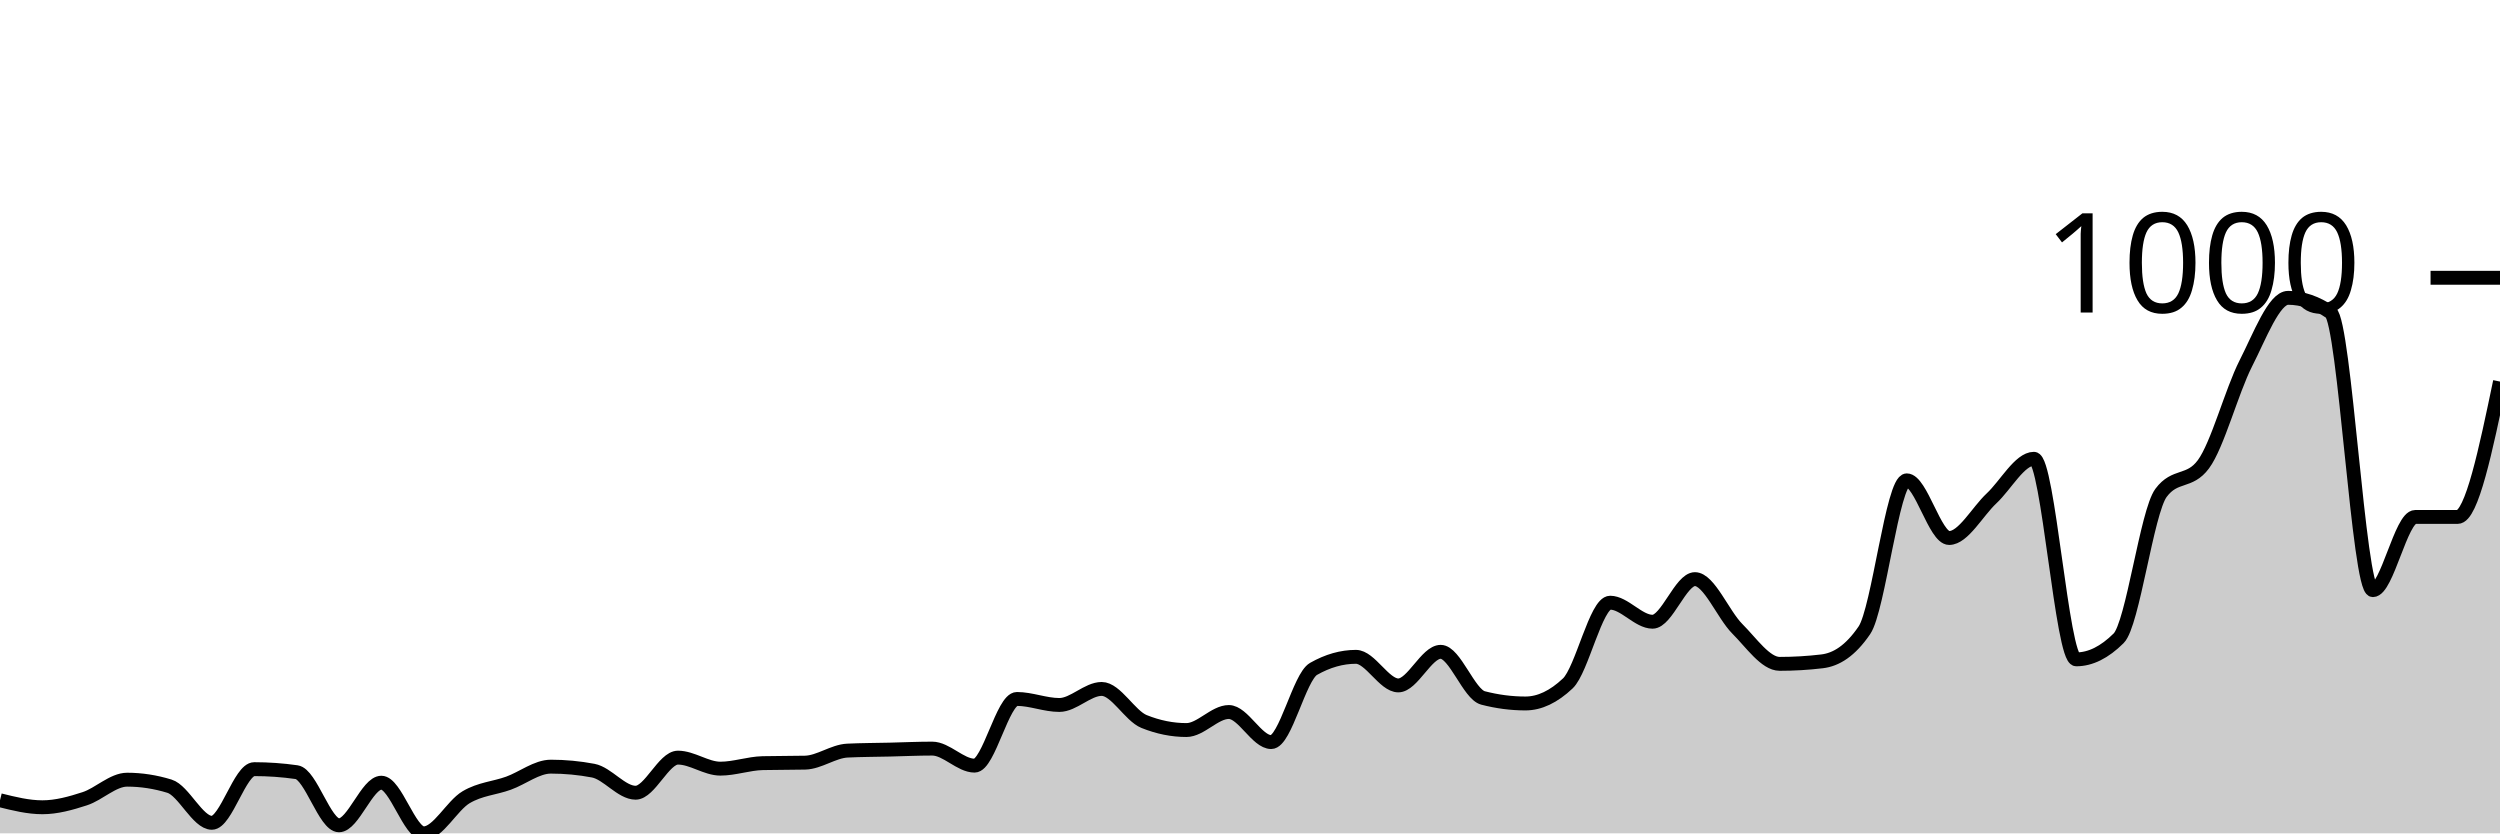
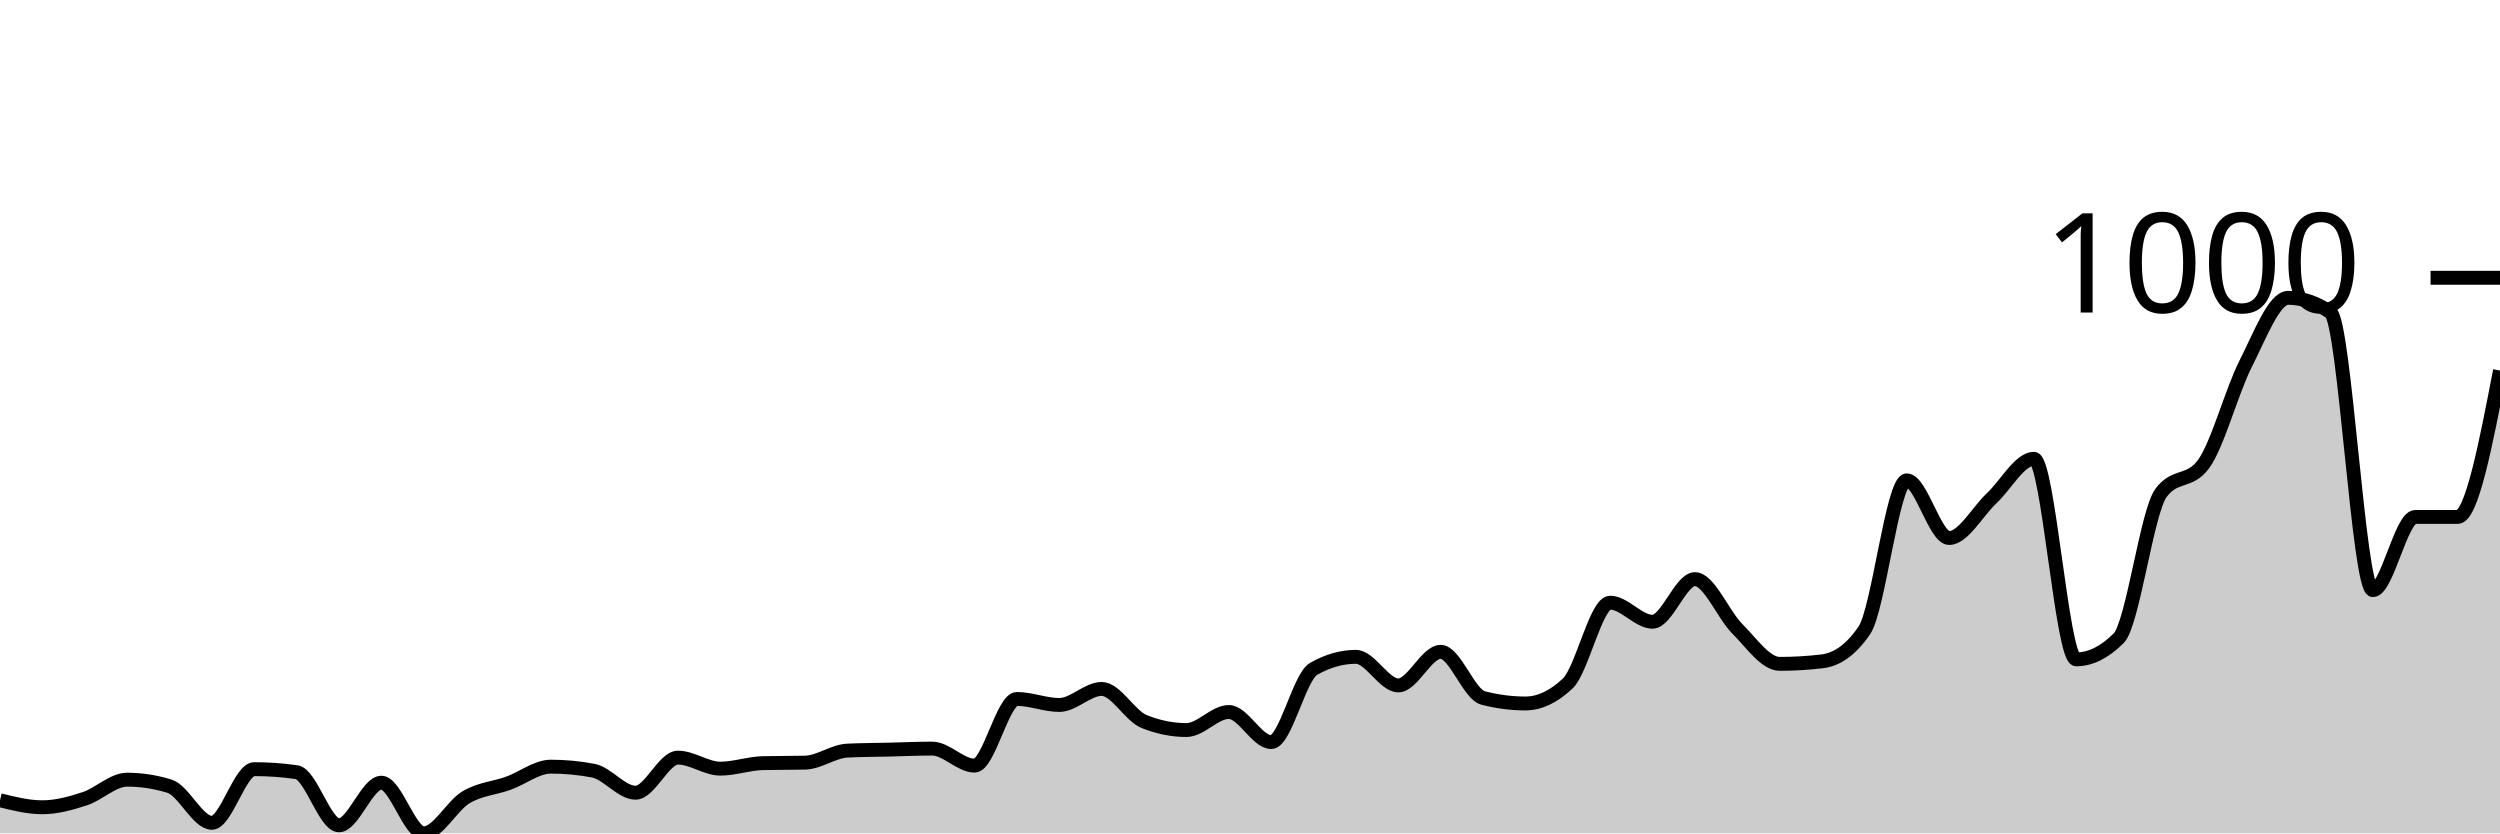
<svg xmlns="http://www.w3.org/2000/svg" viewBox="0 0 180 60">
  <g transform="translate(0,20)">
-     <path class="area" fill="rgba(0, 0, 0, 0.2)" d="M0,37.617C1.017,37.87,2.034,38.123,3.051,38.123C4.068,38.123,5.085,37.84,6.102,37.509C7.119,37.178,8.136,36.137,9.153,36.137C10.169,36.137,11.186,36.294,12.203,36.606C13.22,36.919,14.237,39.242,15.254,39.242C16.271,39.242,17.288,35.379,18.305,35.379C19.322,35.379,20.339,35.451,21.356,35.596C22.373,35.74,23.39,39.422,24.407,39.422C25.424,39.422,26.441,36.354,27.458,36.354C28.475,36.354,29.492,40,30.508,40C31.525,40,32.542,38.002,33.559,37.401C34.576,36.799,35.593,36.757,36.61,36.39C37.627,36.023,38.644,35.199,39.661,35.199C40.678,35.199,41.695,35.295,42.712,35.487C43.729,35.68,44.746,37.076,45.763,37.076C46.78,37.076,47.797,34.549,48.814,34.549C49.831,34.549,50.847,35.343,51.864,35.343C52.881,35.343,53.898,34.97,54.915,34.946C55.932,34.922,56.949,34.934,57.966,34.91C58.983,34.886,60,34.091,61.017,34.043C62.034,33.995,63.051,33.995,64.068,33.971C65.085,33.947,66.102,33.899,67.119,33.899C68.136,33.899,69.153,35.126,70.169,35.126C71.186,35.126,72.203,30.325,73.22,30.325C74.237,30.325,75.254,30.758,76.271,30.758C77.288,30.758,78.305,29.603,79.322,29.603C80.339,29.603,81.356,31.54,82.373,31.949C83.39,32.359,84.407,32.563,85.424,32.563C86.441,32.563,87.458,31.264,88.475,31.264C89.492,31.264,90.508,33.43,91.525,33.43C92.542,33.43,93.559,28.736,94.576,28.159C95.593,27.581,96.61,27.292,97.627,27.292C98.644,27.292,99.661,29.35,100.678,29.35C101.695,29.35,102.712,26.931,103.729,26.931C104.746,26.931,105.763,29.988,106.78,30.253C107.797,30.517,108.814,30.65,109.831,30.65C110.847,30.65,111.864,30.168,112.881,29.206C113.898,28.243,114.915,23.394,115.932,23.394C116.949,23.394,117.966,24.765,118.983,24.765C120,24.765,121.017,21.697,122.034,21.697C123.051,21.697,124.068,24.254,125.085,25.271C126.102,26.288,127.119,27.798,128.136,27.798C129.153,27.798,130.169,27.738,131.186,27.617C132.203,27.497,133.22,26.871,134.237,25.379C135.254,23.887,136.271,14.585,137.288,14.585C138.305,14.585,139.322,18.736,140.339,18.736C141.356,18.736,142.373,16.835,143.39,15.884C144.407,14.934,145.424,13.032,146.441,13.032C147.458,13.032,148.475,27.473,149.492,27.473C150.508,27.473,151.525,26.968,152.542,25.957C153.559,24.946,154.576,16.859,155.593,15.487C156.61,14.116,157.627,14.801,158.644,13.43C159.661,12.058,160.678,8.171,161.695,6.173C162.712,4.176,163.729,1.444,164.746,1.444C165.763,1.444,166.78,1.793,167.797,2.491C168.814,3.189,169.831,22.491,170.847,22.491C171.864,22.491,172.881,17.22,173.898,17.22C174.915,17.22,175.932,17.22,176.949,17.22C177.966,17.22,178.983,12.347,180,7.473L180,40C178.983,40,177.966,40,176.949,40C175.932,40,174.915,40,173.898,40C172.881,40,171.864,40,170.847,40C169.831,40,168.814,40,167.797,40C166.78,40,165.763,40,164.746,40C163.729,40,162.712,40,161.695,40C160.678,40,159.661,40,158.644,40C157.627,40,156.61,40,155.593,40C154.576,40,153.559,40,152.542,40C151.525,40,150.508,40,149.492,40C148.475,40,147.458,40,146.441,40C145.424,40,144.407,40,143.39,40C142.373,40,141.356,40,140.339,40C139.322,40,138.305,40,137.288,40C136.271,40,135.254,40,134.237,40C133.22,40,132.203,40,131.186,40C130.169,40,129.153,40,128.136,40C127.119,40,126.102,40,125.085,40C124.068,40,123.051,40,122.034,40C121.017,40,120,40,118.983,40C117.966,40,116.949,40,115.932,40C114.915,40,113.898,40,112.881,40C111.864,40,110.847,40,109.831,40C108.814,40,107.797,40,106.78,40C105.763,40,104.746,40,103.729,40C102.712,40,101.695,40,100.678,40C99.661,40,98.644,40,97.627,40C96.61,40,95.593,40,94.576,40C93.559,40,92.542,40,91.525,40C90.508,40,89.492,40,88.475,40C87.458,40,86.441,40,85.424,40C84.407,40,83.39,40,82.373,40C81.356,40,80.339,40,79.322,40C78.305,40,77.288,40,76.271,40C75.254,40,74.237,40,73.22,40C72.203,40,71.186,40,70.169,40C69.153,40,68.136,40,67.119,40C66.102,40,65.085,40,64.068,40C63.051,40,62.034,40,61.017,40C60,40,58.983,40,57.966,40C56.949,40,55.932,40,54.915,40C53.898,40,52.881,40,51.864,40C50.847,40,49.831,40,48.814,40C47.797,40,46.78,40,45.763,40C44.746,40,43.729,40,42.712,40C41.695,40,40.678,40,39.661,40C38.644,40,37.627,40,36.61,40C35.593,40,34.576,40,33.559,40C32.542,40,31.525,40,30.508,40C29.492,40,28.475,40,27.458,40C26.441,40,25.424,40,24.407,40C23.39,40,22.373,40,21.356,40C20.339,40,19.322,40,18.305,40C17.288,40,16.271,40,15.254,40C14.237,40,13.22,40,12.203,40C11.186,40,10.169,40,9.153,40C8.136,40,7.119,40,6.102,40C5.085,40,4.068,40,3.051,40C2.034,40,1.017,40,0,40Z" />
-     <path class="line" stroke="black" fill="none" d="M0,37.617C1.017,37.87,2.034,38.123,3.051,38.123C4.068,38.123,5.085,37.84,6.102,37.509C7.119,37.178,8.136,36.137,9.153,36.137C10.169,36.137,11.186,36.294,12.203,36.606C13.22,36.919,14.237,39.242,15.254,39.242C16.271,39.242,17.288,35.379,18.305,35.379C19.322,35.379,20.339,35.451,21.356,35.596C22.373,35.74,23.39,39.422,24.407,39.422C25.424,39.422,26.441,36.354,27.458,36.354C28.475,36.354,29.492,40,30.508,40C31.525,40,32.542,38.002,33.559,37.401C34.576,36.799,35.593,36.757,36.61,36.39C37.627,36.023,38.644,35.199,39.661,35.199C40.678,35.199,41.695,35.295,42.712,35.487C43.729,35.68,44.746,37.076,45.763,37.076C46.78,37.076,47.797,34.549,48.814,34.549C49.831,34.549,50.847,35.343,51.864,35.343C52.881,35.343,53.898,34.97,54.915,34.946C55.932,34.922,56.949,34.934,57.966,34.91C58.983,34.886,60,34.091,61.017,34.043C62.034,33.995,63.051,33.995,64.068,33.971C65.085,33.947,66.102,33.899,67.119,33.899C68.136,33.899,69.153,35.126,70.169,35.126C71.186,35.126,72.203,30.325,73.22,30.325C74.237,30.325,75.254,30.758,76.271,30.758C77.288,30.758,78.305,29.603,79.322,29.603C80.339,29.603,81.356,31.54,82.373,31.949C83.39,32.359,84.407,32.563,85.424,32.563C86.441,32.563,87.458,31.264,88.475,31.264C89.492,31.264,90.508,33.43,91.525,33.43C92.542,33.43,93.559,28.736,94.576,28.159C95.593,27.581,96.61,27.292,97.627,27.292C98.644,27.292,99.661,29.35,100.678,29.35C101.695,29.35,102.712,26.931,103.729,26.931C104.746,26.931,105.763,29.988,106.78,30.253C107.797,30.517,108.814,30.65,109.831,30.65C110.847,30.65,111.864,30.168,112.881,29.206C113.898,28.243,114.915,23.394,115.932,23.394C116.949,23.394,117.966,24.765,118.983,24.765C120,24.765,121.017,21.697,122.034,21.697C123.051,21.697,124.068,24.254,125.085,25.271C126.102,26.288,127.119,27.798,128.136,27.798C129.153,27.798,130.169,27.738,131.186,27.617C132.203,27.497,133.22,26.871,134.237,25.379C135.254,23.887,136.271,14.585,137.288,14.585C138.305,14.585,139.322,18.736,140.339,18.736C141.356,18.736,142.373,16.835,143.39,15.884C144.407,14.934,145.424,13.032,146.441,13.032C147.458,13.032,148.475,27.473,149.492,27.473C150.508,27.473,151.525,26.968,152.542,25.957C153.559,24.946,154.576,16.859,155.593,15.487C156.61,14.116,157.627,14.801,158.644,13.43C159.661,12.058,160.678,8.171,161.695,6.173C162.712,4.176,163.729,1.444,164.746,1.444C165.763,1.444,166.78,1.793,167.797,2.491C168.814,3.189,169.831,22.491,170.847,22.491C171.864,22.491,172.881,17.22,173.898,17.22C174.915,17.22,175.932,17.22,176.949,17.22C177.966,17.22,178.983,12.347,180,7.473" />
+     <path class="area" fill="rgba(0, 0, 0, 0.2)" d="M0,37.617C1.017,37.87,2.034,38.123,3.051,38.123C4.068,38.123,5.085,37.84,6.102,37.509C7.119,37.178,8.136,36.137,9.153,36.137C10.169,36.137,11.186,36.294,12.203,36.606C13.22,36.919,14.237,39.242,15.254,39.242C16.271,39.242,17.288,35.379,18.305,35.379C19.322,35.379,20.339,35.451,21.356,35.596C22.373,35.74,23.39,39.422,24.407,39.422C25.424,39.422,26.441,36.354,27.458,36.354C28.475,36.354,29.492,40,30.508,40C31.525,40,32.542,38.002,33.559,37.401C34.576,36.799,35.593,36.757,36.61,36.39C37.627,36.023,38.644,35.199,39.661,35.199C40.678,35.199,41.695,35.295,42.712,35.487C43.729,35.68,44.746,37.076,45.763,37.076C46.78,37.076,47.797,34.549,48.814,34.549C49.831,34.549,50.847,35.343,51.864,35.343C52.881,35.343,53.898,34.97,54.915,34.946C55.932,34.922,56.949,34.934,57.966,34.91C58.983,34.886,60,34.091,61.017,34.043C62.034,33.995,63.051,33.995,64.068,33.971C65.085,33.947,66.102,33.899,67.119,33.899C68.136,33.899,69.153,35.126,70.169,35.126C71.186,35.126,72.203,30.325,73.22,30.325C74.237,30.325,75.254,30.758,76.271,30.758C77.288,30.758,78.305,29.603,79.322,29.603C80.339,29.603,81.356,31.54,82.373,31.949C83.39,32.359,84.407,32.563,85.424,32.563C86.441,32.563,87.458,31.264,88.475,31.264C89.492,31.264,90.508,33.43,91.525,33.43C92.542,33.43,93.559,28.736,94.576,28.159C95.593,27.581,96.61,27.292,97.627,27.292C98.644,27.292,99.661,29.35,100.678,29.35C101.695,29.35,102.712,26.931,103.729,26.931C104.746,26.931,105.763,29.988,106.78,30.253C107.797,30.517,108.814,30.65,109.831,30.65C110.847,30.65,111.864,30.168,112.881,29.206C113.898,28.243,114.915,23.394,115.932,23.394C116.949,23.394,117.966,24.765,118.983,24.765C120,24.765,121.017,21.697,122.034,21.697C123.051,21.697,124.068,24.254,125.085,25.271C126.102,26.288,127.119,27.798,128.136,27.798C129.153,27.798,130.169,27.738,131.186,27.617C132.203,27.497,133.22,26.871,134.237,25.379C135.254,23.887,136.271,14.585,137.288,14.585C138.305,14.585,139.322,18.736,140.339,18.736C141.356,18.736,142.373,16.835,143.39,15.884C144.407,14.934,145.424,13.032,146.441,13.032C147.458,13.032,148.475,27.473,149.492,27.473C150.508,27.473,151.525,26.968,152.542,25.957C153.559,24.946,154.576,16.859,155.593,15.487C156.61,14.116,157.627,14.801,158.644,13.43C159.661,12.058,160.678,8.171,161.695,6.173C162.712,4.176,163.729,1.444,164.746,1.444C165.763,1.444,166.78,1.793,167.797,2.491C168.814,3.189,169.831,22.491,170.847,22.491C171.864,22.491,172.881,17.22,173.898,17.22C174.915,17.22,175.932,17.22,176.949,17.22C177.966,17.22,178.983,11.949,180,6.679L180,40C178.983,40,177.966,40,176.949,40C175.932,40,174.915,40,173.898,40C172.881,40,171.864,40,170.847,40C169.831,40,168.814,40,167.797,40C166.78,40,165.763,40,164.746,40C163.729,40,162.712,40,161.695,40C160.678,40,159.661,40,158.644,40C157.627,40,156.61,40,155.593,40C154.576,40,153.559,40,152.542,40C151.525,40,150.508,40,149.492,40C148.475,40,147.458,40,146.441,40C145.424,40,144.407,40,143.39,40C142.373,40,141.356,40,140.339,40C139.322,40,138.305,40,137.288,40C136.271,40,135.254,40,134.237,40C133.22,40,132.203,40,131.186,40C130.169,40,129.153,40,128.136,40C127.119,40,126.102,40,125.085,40C124.068,40,123.051,40,122.034,40C121.017,40,120,40,118.983,40C117.966,40,116.949,40,115.932,40C114.915,40,113.898,40,112.881,40C111.864,40,110.847,40,109.831,40C108.814,40,107.797,40,106.78,40C105.763,40,104.746,40,103.729,40C102.712,40,101.695,40,100.678,40C99.661,40,98.644,40,97.627,40C96.61,40,95.593,40,94.576,40C93.559,40,92.542,40,91.525,40C90.508,40,89.492,40,88.475,40C87.458,40,86.441,40,85.424,40C84.407,40,83.39,40,82.373,40C81.356,40,80.339,40,79.322,40C78.305,40,77.288,40,76.271,40C75.254,40,74.237,40,73.22,40C72.203,40,71.186,40,70.169,40C69.153,40,68.136,40,67.119,40C66.102,40,65.085,40,64.068,40C63.051,40,62.034,40,61.017,40C60,40,58.983,40,57.966,40C56.949,40,55.932,40,54.915,40C53.898,40,52.881,40,51.864,40C50.847,40,49.831,40,48.814,40C47.797,40,46.78,40,45.763,40C44.746,40,43.729,40,42.712,40C41.695,40,40.678,40,39.661,40C38.644,40,37.627,40,36.61,40C35.593,40,34.576,40,33.559,40C32.542,40,31.525,40,30.508,40C29.492,40,28.475,40,27.458,40C26.441,40,25.424,40,24.407,40C23.39,40,22.373,40,21.356,40C20.339,40,19.322,40,18.305,40C17.288,40,16.271,40,15.254,40C14.237,40,13.22,40,12.203,40C11.186,40,10.169,40,9.153,40C8.136,40,7.119,40,6.102,40C5.085,40,4.068,40,3.051,40C2.034,40,1.017,40,0,40Z" />
+     <path class="line" stroke="black" fill="none" d="M0,37.617C1.017,37.87,2.034,38.123,3.051,38.123C4.068,38.123,5.085,37.84,6.102,37.509C7.119,37.178,8.136,36.137,9.153,36.137C10.169,36.137,11.186,36.294,12.203,36.606C13.22,36.919,14.237,39.242,15.254,39.242C16.271,39.242,17.288,35.379,18.305,35.379C19.322,35.379,20.339,35.451,21.356,35.596C22.373,35.74,23.39,39.422,24.407,39.422C25.424,39.422,26.441,36.354,27.458,36.354C28.475,36.354,29.492,40,30.508,40C31.525,40,32.542,38.002,33.559,37.401C34.576,36.799,35.593,36.757,36.61,36.39C37.627,36.023,38.644,35.199,39.661,35.199C40.678,35.199,41.695,35.295,42.712,35.487C43.729,35.68,44.746,37.076,45.763,37.076C46.78,37.076,47.797,34.549,48.814,34.549C49.831,34.549,50.847,35.343,51.864,35.343C52.881,35.343,53.898,34.97,54.915,34.946C55.932,34.922,56.949,34.934,57.966,34.91C58.983,34.886,60,34.091,61.017,34.043C62.034,33.995,63.051,33.995,64.068,33.971C65.085,33.947,66.102,33.899,67.119,33.899C68.136,33.899,69.153,35.126,70.169,35.126C71.186,35.126,72.203,30.325,73.22,30.325C74.237,30.325,75.254,30.758,76.271,30.758C77.288,30.758,78.305,29.603,79.322,29.603C80.339,29.603,81.356,31.54,82.373,31.949C83.39,32.359,84.407,32.563,85.424,32.563C86.441,32.563,87.458,31.264,88.475,31.264C89.492,31.264,90.508,33.43,91.525,33.43C92.542,33.43,93.559,28.736,94.576,28.159C95.593,27.581,96.61,27.292,97.627,27.292C98.644,27.292,99.661,29.35,100.678,29.35C101.695,29.35,102.712,26.931,103.729,26.931C104.746,26.931,105.763,29.988,106.78,30.253C107.797,30.517,108.814,30.65,109.831,30.65C110.847,30.65,111.864,30.168,112.881,29.206C113.898,28.243,114.915,23.394,115.932,23.394C116.949,23.394,117.966,24.765,118.983,24.765C120,24.765,121.017,21.697,122.034,21.697C123.051,21.697,124.068,24.254,125.085,25.271C126.102,26.288,127.119,27.798,128.136,27.798C129.153,27.798,130.169,27.738,131.186,27.617C132.203,27.497,133.22,26.871,134.237,25.379C135.254,23.887,136.271,14.585,137.288,14.585C138.305,14.585,139.322,18.736,140.339,18.736C141.356,18.736,142.373,16.835,143.39,15.884C144.407,14.934,145.424,13.032,146.441,13.032C147.458,13.032,148.475,27.473,149.492,27.473C150.508,27.473,151.525,26.968,152.542,25.957C153.559,24.946,154.576,16.859,155.593,15.487C156.61,14.116,157.627,14.801,158.644,13.43C159.661,12.058,160.678,8.171,161.695,6.173C162.712,4.176,163.729,1.444,164.746,1.444C165.763,1.444,166.78,1.793,167.797,2.491C168.814,3.189,169.831,22.491,170.847,22.491C171.864,22.491,172.881,17.22,173.898,17.22C174.915,17.22,175.932,17.22,176.949,17.22C177.966,17.22,178.983,11.949,180,6.679" />
    <path class="axis-ceiling" stroke-width="1" stroke="black" fill="none" d="M175,0L180,0" />
    <text class="axis-ceiling-label" font-family="sans-serif" text-anchor="end" font-size="10px" x="170" y="2.5">1000</text>
  </g>
</svg>
